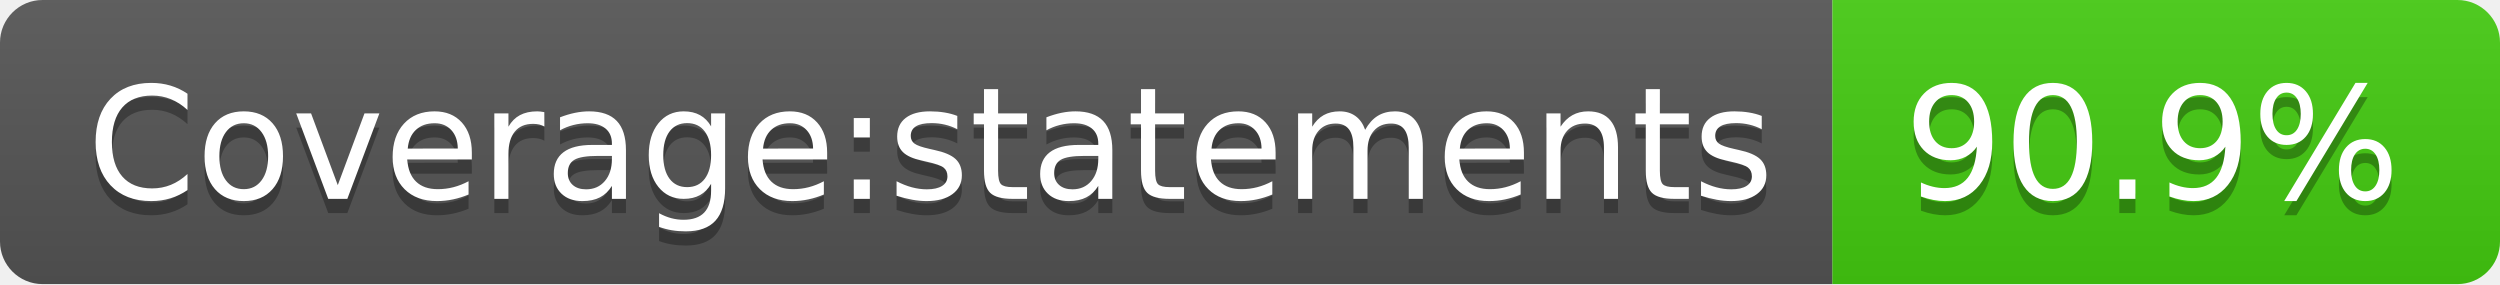
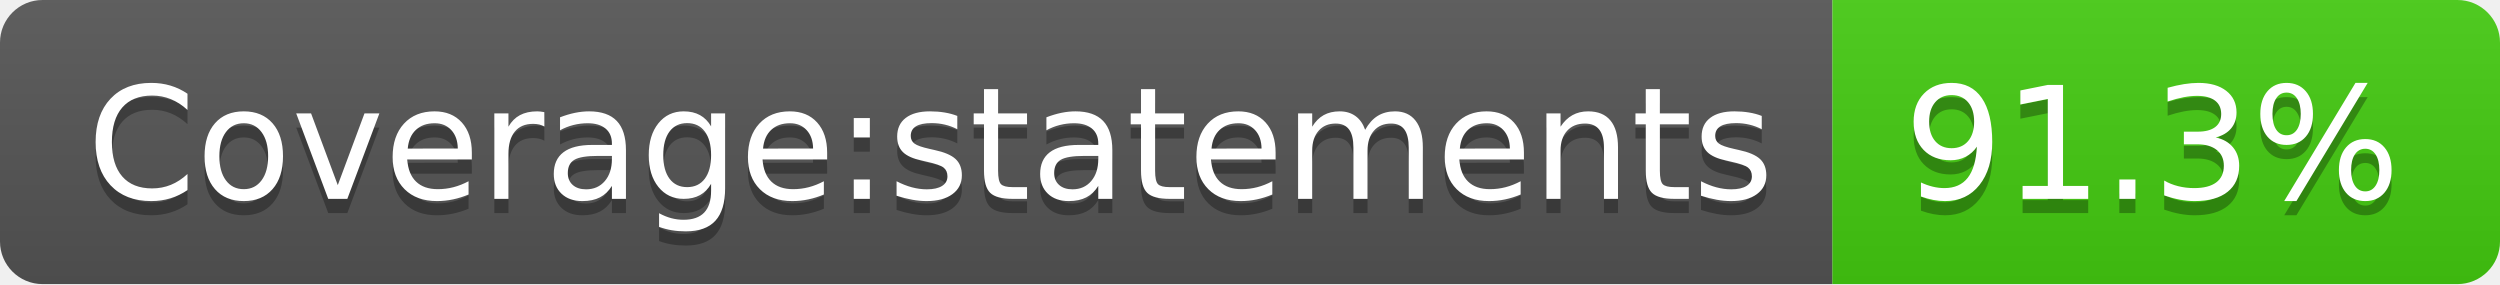
- <svg xmlns="http://www.w3.org/2000/svg" width="176" height="20" role="img" aria-label="Coverage:statements: 90.9%">
+ <svg xmlns="http://www.w3.org/2000/svg" width="176" height="20" role="img" aria-label="Coverage:statements: 91.3%">
  <linearGradient id="s" x2="0" y2="100%">
    <stop offset="0" stop-color="#bbb" stop-opacity=".1" />
    <stop offset="1" stop-opacity=".1" />
  </linearGradient>
  <clipPath id="r">
    <rect width="176" height="20" rx="3" fill="#fff" />
  </clipPath>
  <g clip-path="url(#r)">
    <rect width="129" height="20" fill="#555" />
    <rect x="129" width="47" height="20" fill="#4c1" />
    <rect width="176" height="20" fill="url(#s)" />
  </g>
  <g fill="#fff" text-anchor="middle" font-family="Verdana,Geneva,DejaVu Sans,sans-serif" text-rendering="geometricPrecision" font-size="110">
    <text aria-hidden="true" x="655" y="150" fill="#010101" fill-opacity=".3" transform="scale(.1)" textLength="1190">Coverage:statements</text>
    <text x="655" y="140" transform="scale(.1)" fill="#fff" textLength="1190">Coverage:statements</text>
-     <text aria-hidden="true" x="1515" y="150" fill="#010101" fill-opacity=".3" transform="scale(.1)" textLength="370">90.9%</text>
-     <text x="1515" y="140" transform="scale(.1)" fill="#fff" textLength="370">90.9%</text>
+     <text aria-hidden="true" x="1515" y="150" fill="#010101" fill-opacity=".3" transform="scale(.1)" textLength="370">91.3%</text>
+     <text x="1515" y="140" transform="scale(.1)" fill="#fff" textLength="370">91.3%</text>
  </g>
</svg>
